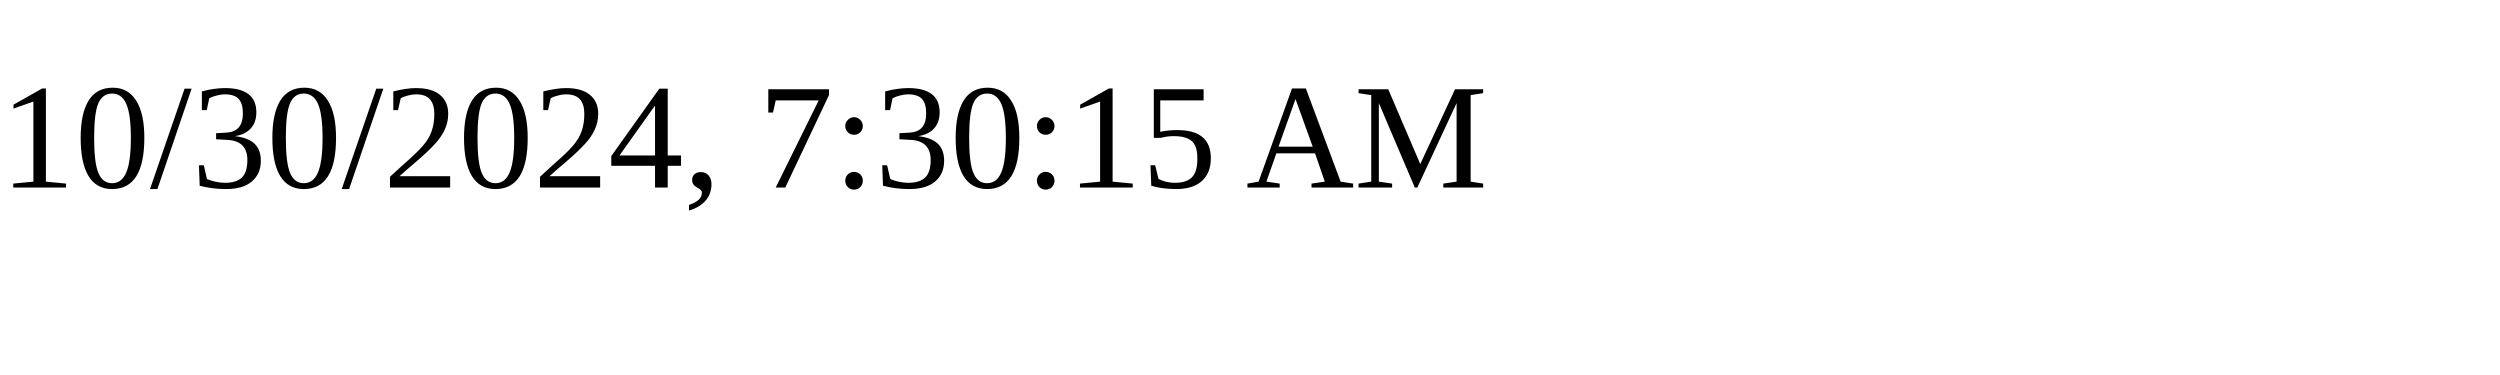
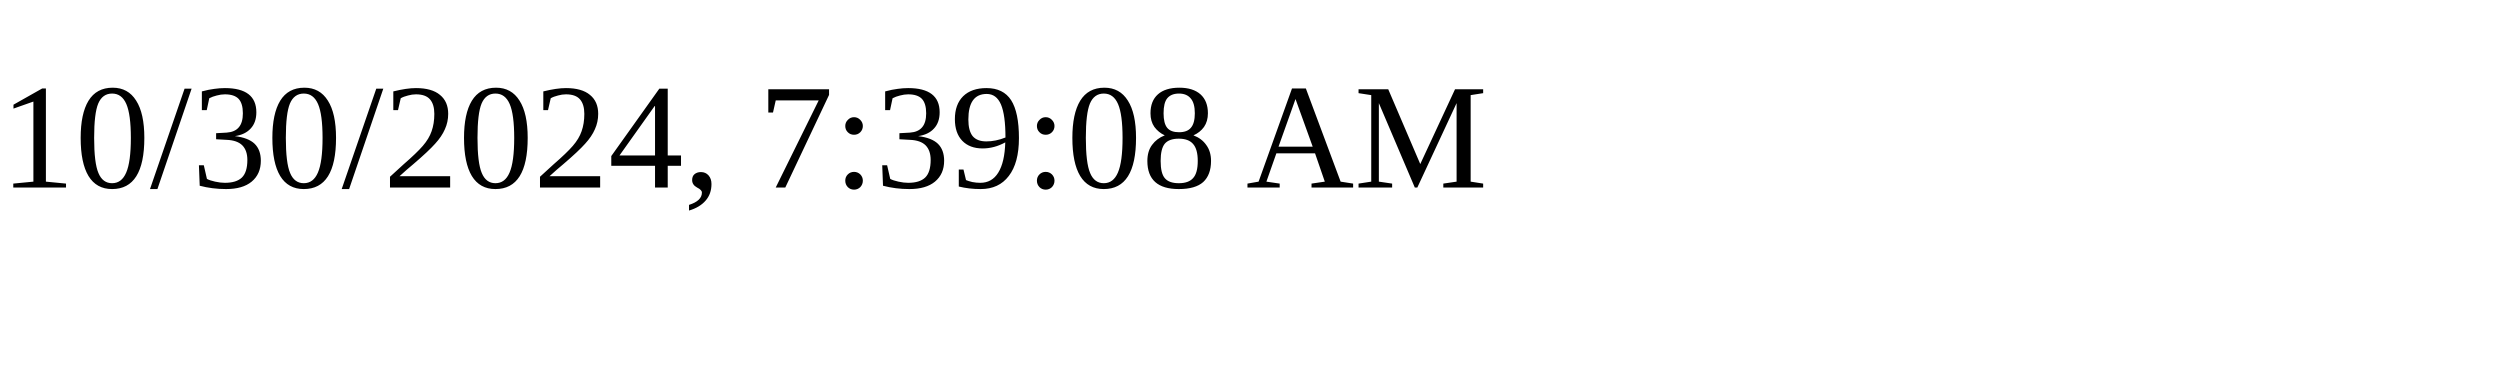
<svg xmlns="http://www.w3.org/2000/svg" height="30" width="200">
-   <text x="0" y="15">10/30/2024, 7:30:15 AM</text>
+   <text x="0" y="15">10/30/2024, 7:39:08 AM</text>
</svg>
